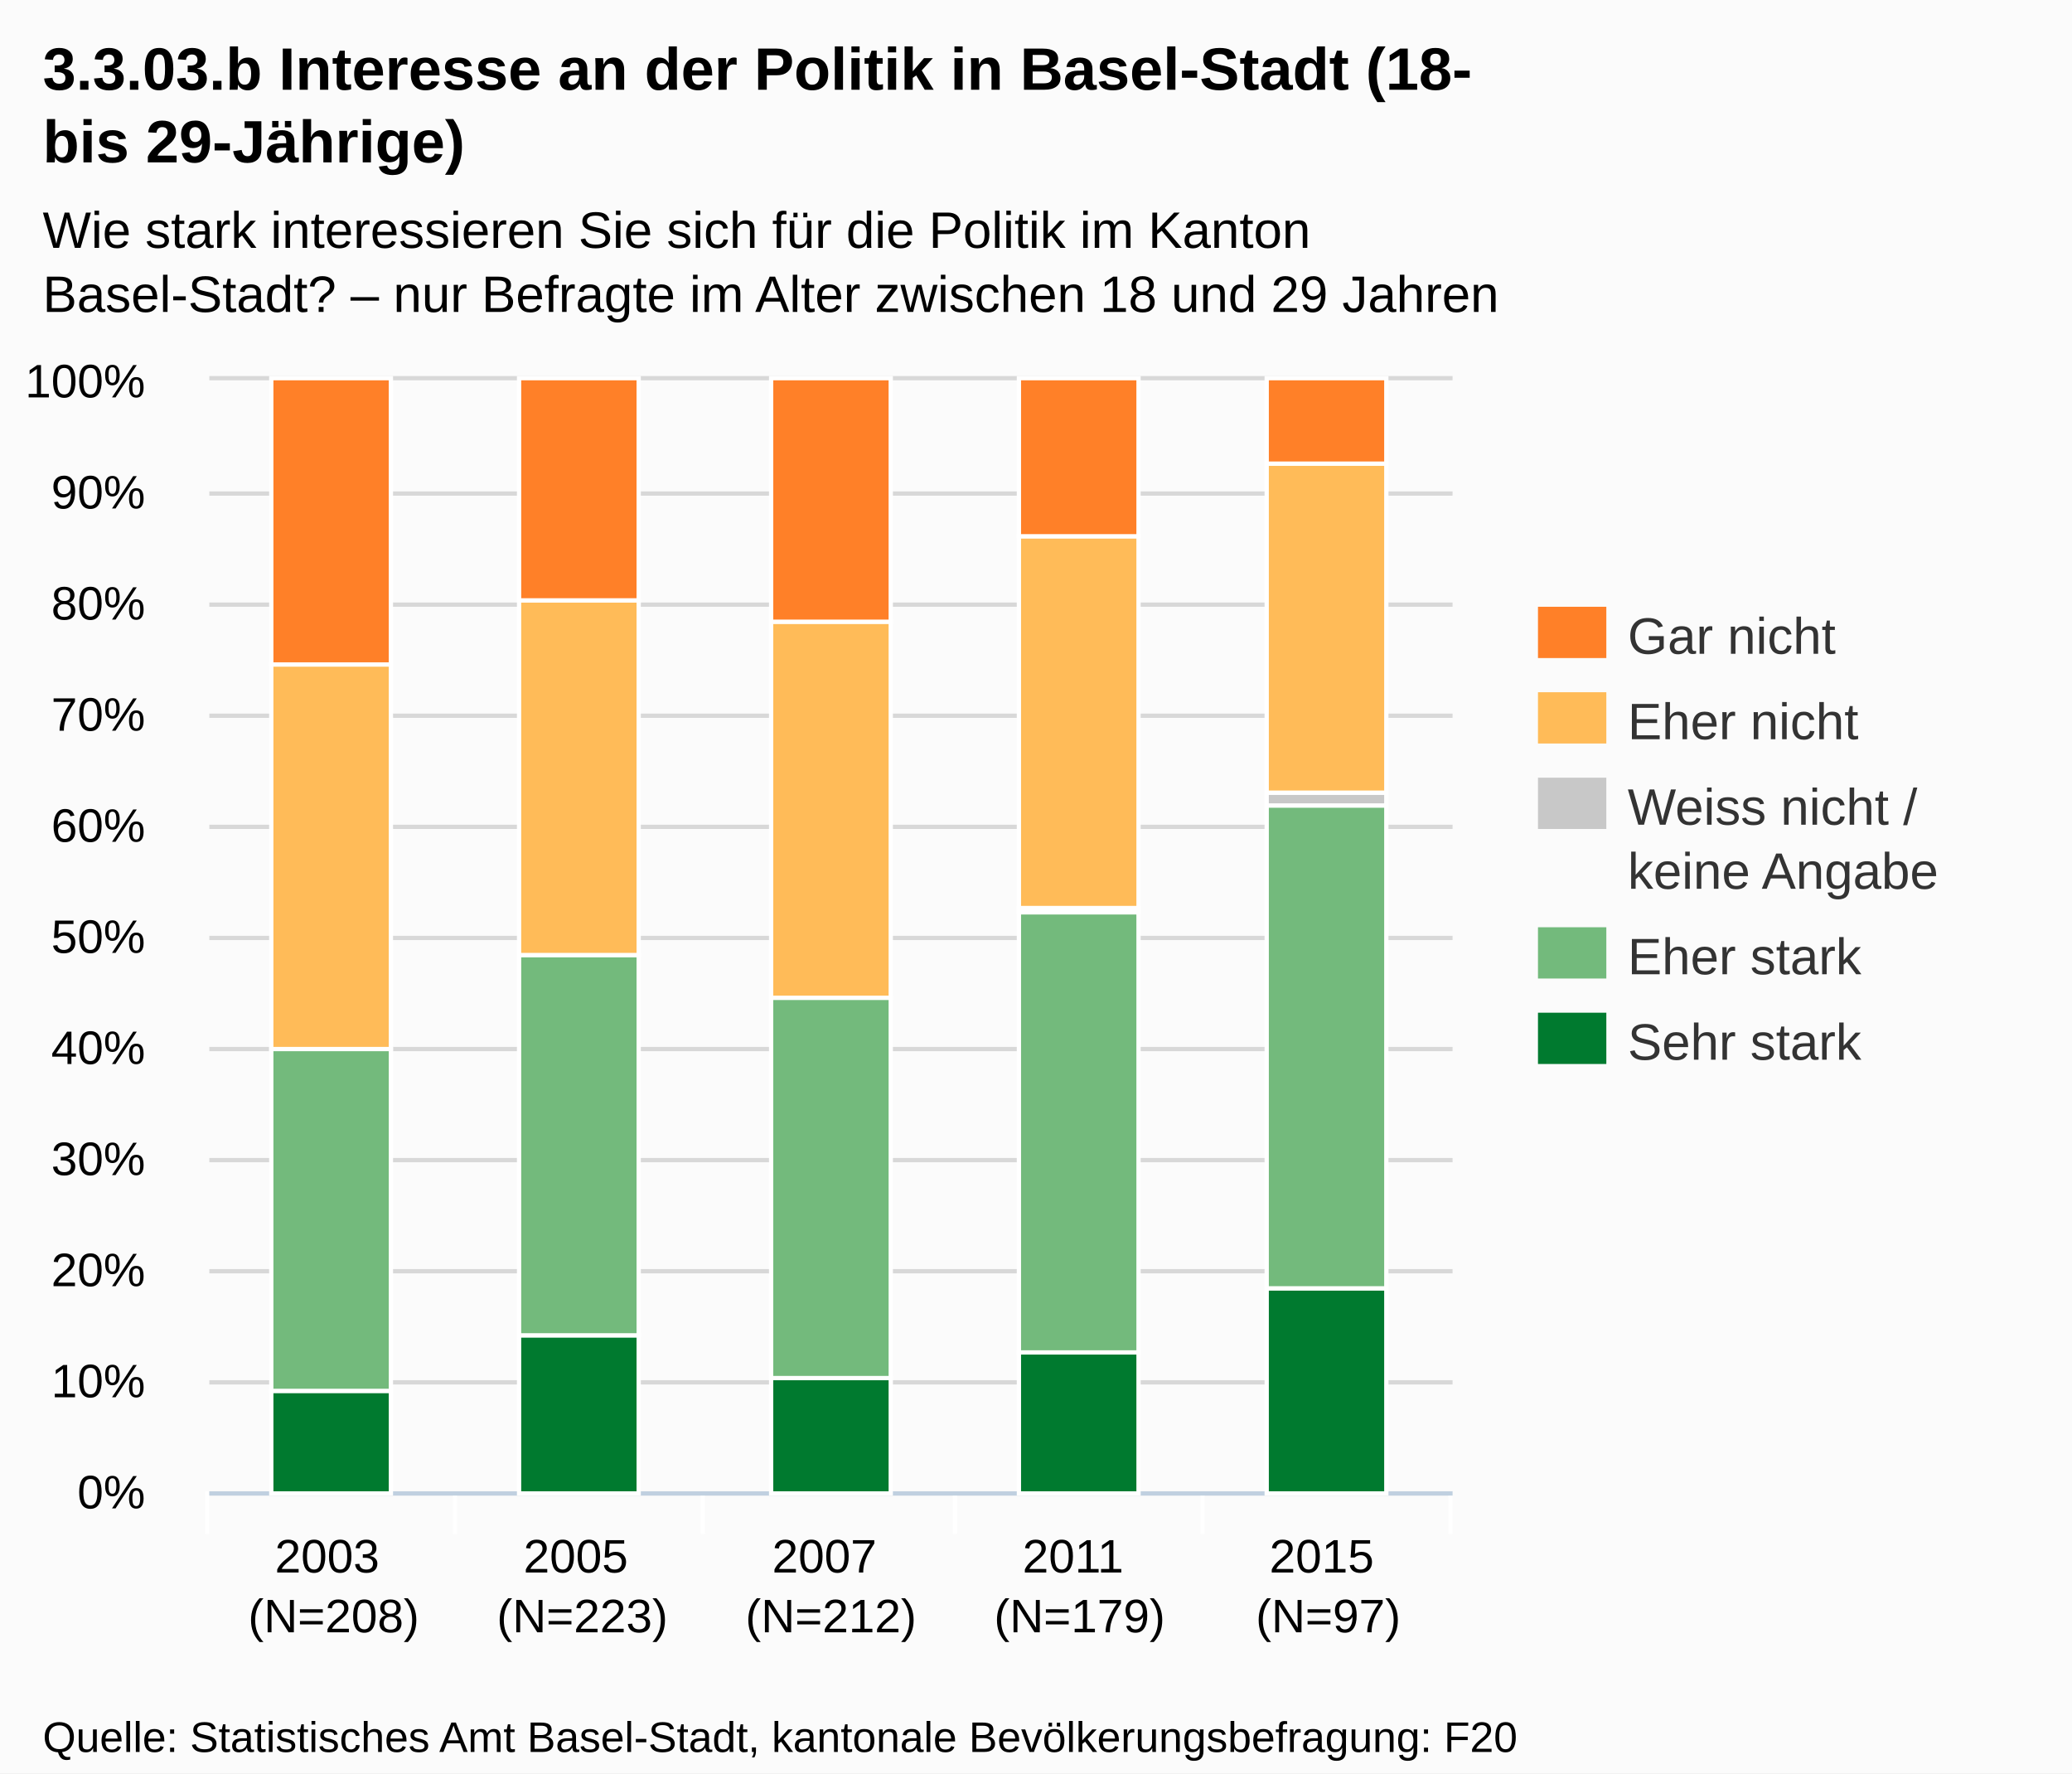
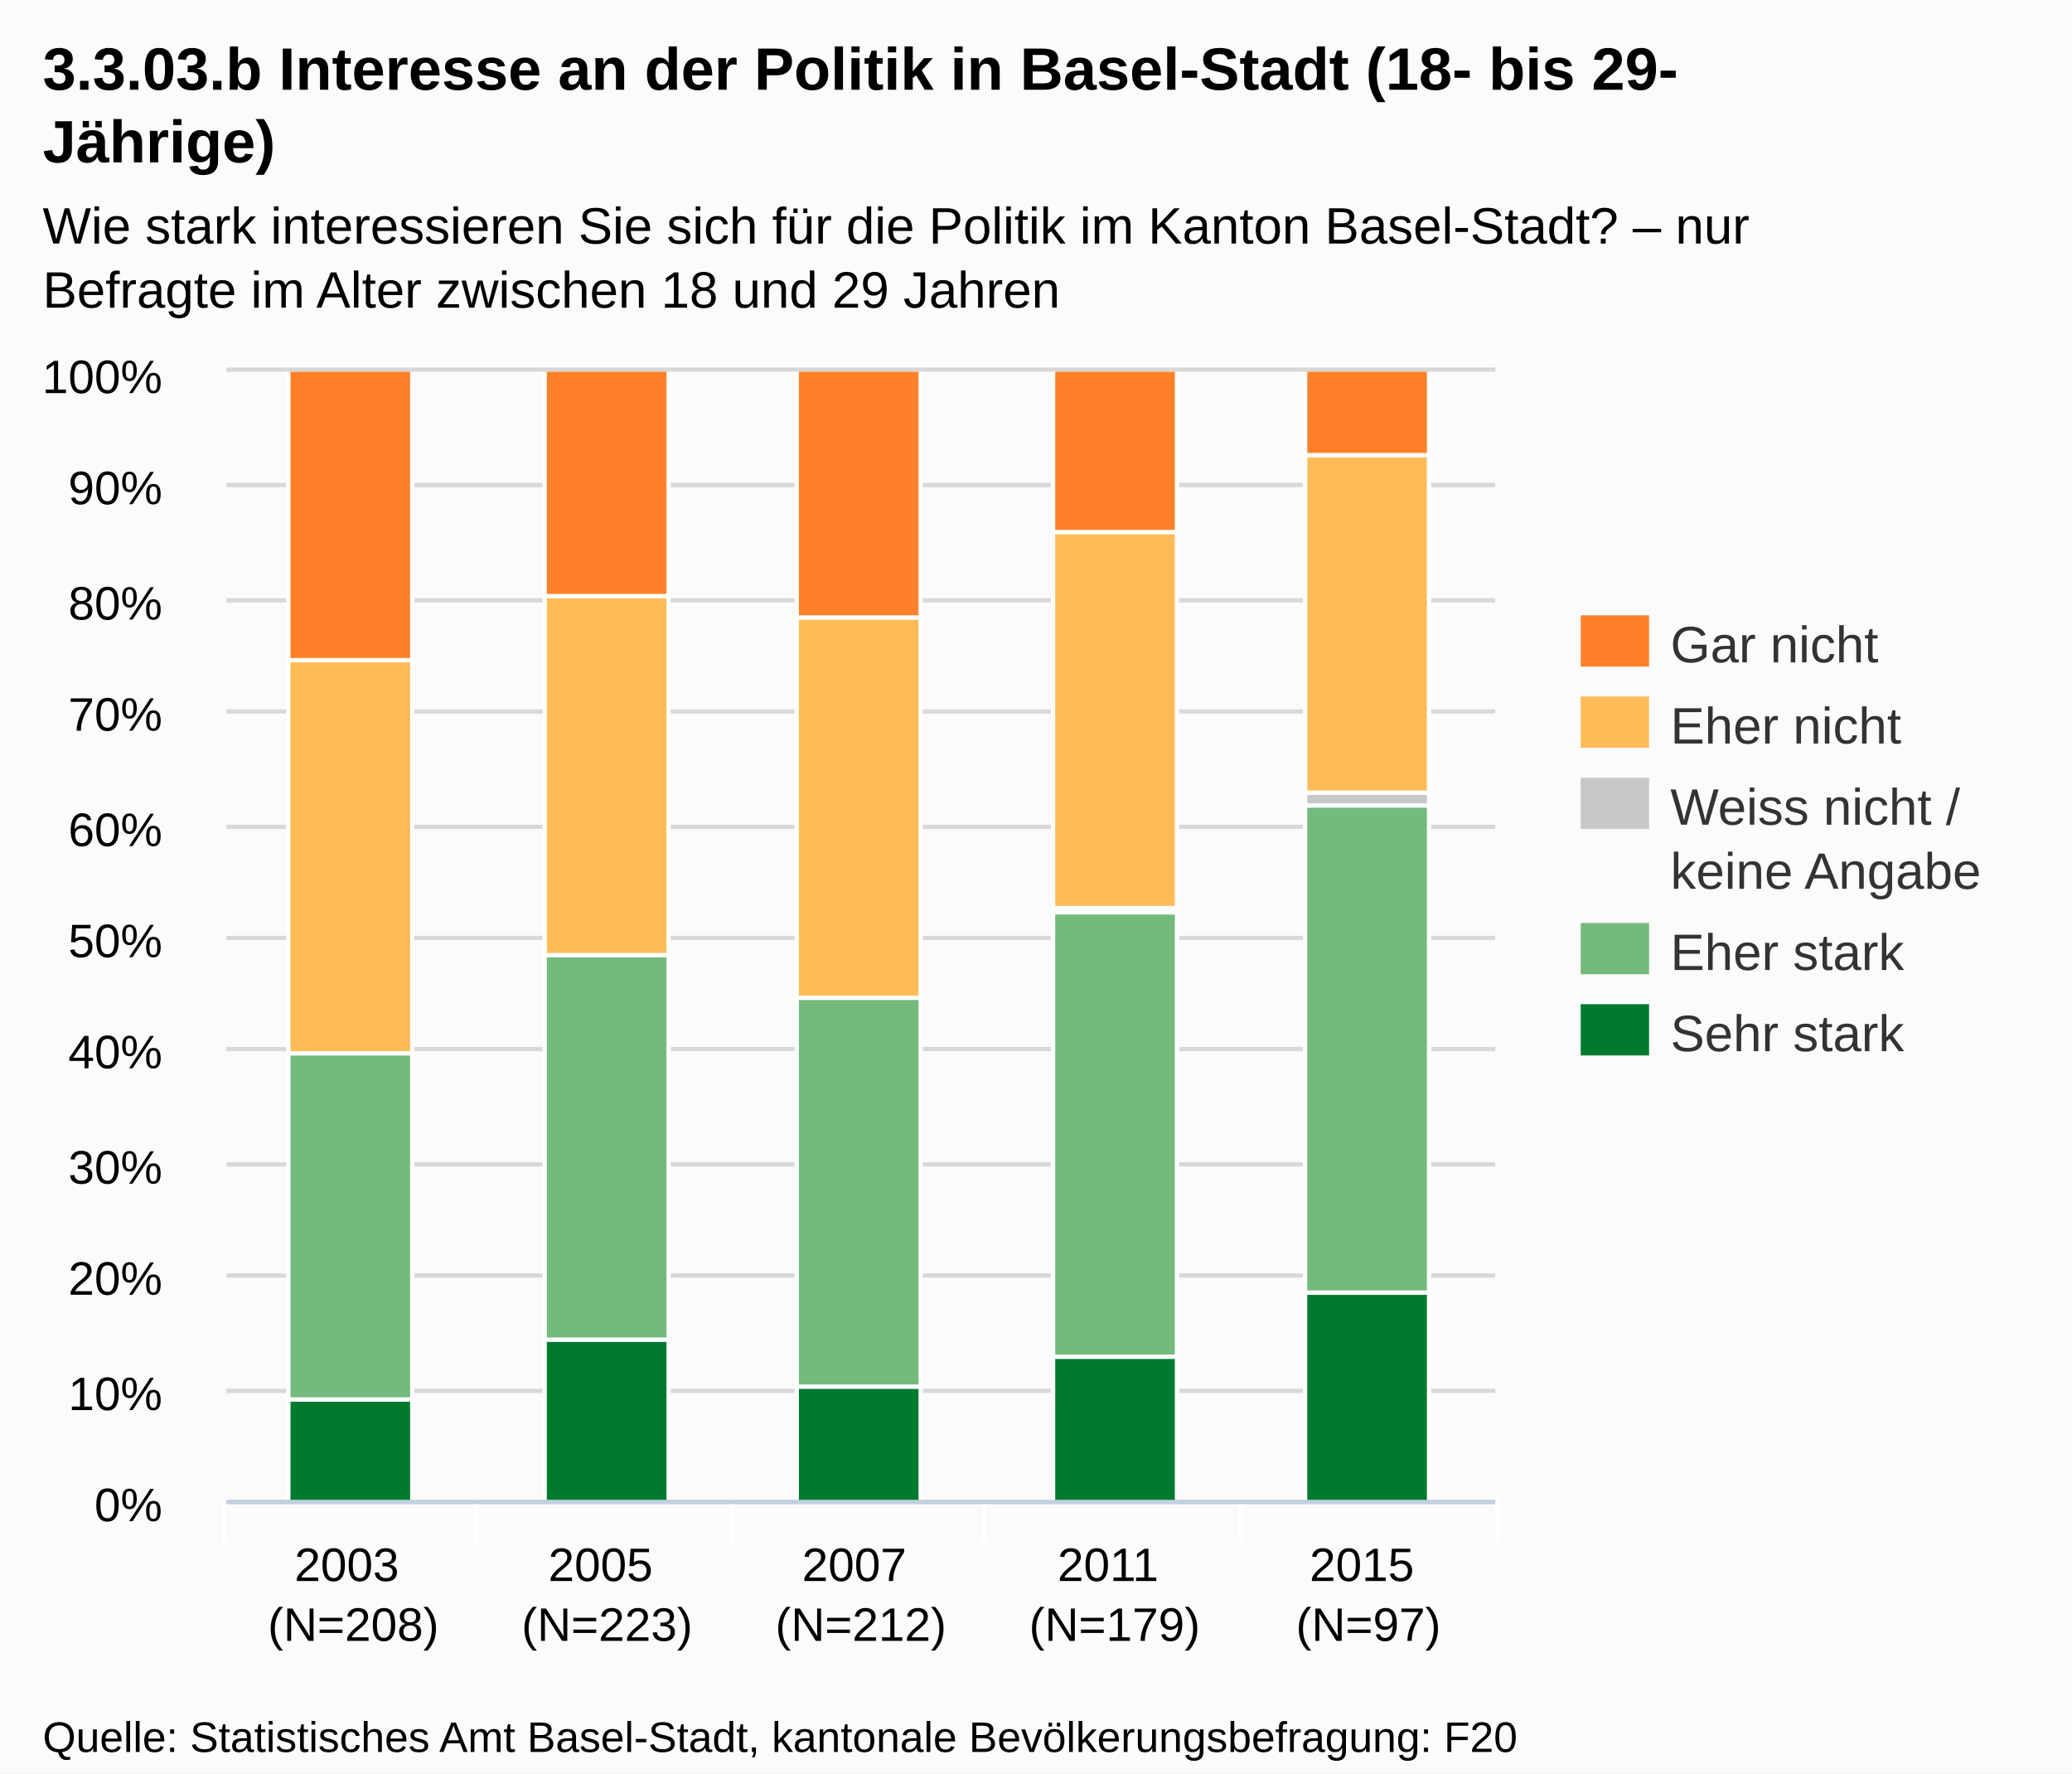
- <svg xmlns="http://www.w3.org/2000/svg" version="1.1" style="font-family:Arial;font-size:12px;" viewBox="0 0 485 415">
+ <svg xmlns="http://www.w3.org/2000/svg" version="1.1" style="font-family:arial;font-size:12px;" viewBox="0 0 485 415">
  <defs>
-     <clippath id="highcharts-1">
-       <rect x="0" y="0" width="291" height="260" />
-     </clippath>
+     <clipPath id="highcharts-3">
+       <rect x="0" y="0" width="297" height="264" />
+     </clipPath>
  </defs>
  <rect x="0" y="0" width="485" height="415" fill="#fbfbfb" class=" highcharts-background" />
  <g class="highcharts-grid" />
  <g class="highcharts-grid">
-     <path fill="none" d="M 49 349.5 L 340 349.5" stroke="#D8D8D8" stroke-width="1" opacity="1" />
-     <path fill="none" d="M 49 323.5 L 340 323.5" stroke="#D8D8D8" stroke-width="1" opacity="1" />
-     <path fill="none" d="M 49 297.5 L 340 297.5" stroke="#D8D8D8" stroke-width="1" opacity="1" />
-     <path fill="none" d="M 49 271.5 L 340 271.5" stroke="#D8D8D8" stroke-width="1" opacity="1" />
-     <path fill="none" d="M 49 245.5 L 340 245.5" stroke="#D8D8D8" stroke-width="1" opacity="1" />
-     <path fill="none" d="M 49 219.5 L 340 219.5" stroke="#D8D8D8" stroke-width="1" opacity="1" />
-     <path fill="none" d="M 49 193.5 L 340 193.5" stroke="#D8D8D8" stroke-width="1" opacity="1" />
-     <path fill="none" d="M 49 167.5 L 340 167.5" stroke="#D8D8D8" stroke-width="1" opacity="1" />
-     <path fill="none" d="M 49 141.5 L 340 141.5" stroke="#D8D8D8" stroke-width="1" opacity="1" />
-     <path fill="none" d="M 49 115.5 L 340 115.5" stroke="#D8D8D8" stroke-width="1" opacity="1" />
-     <path fill="none" d="M 49 88.5 L 340 88.5" stroke="#D8D8D8" stroke-width="1" opacity="1" />
+     <path fill="none" d="M 53 351.5 L 350 351.5" stroke="#D8D8D8" stroke-width="1" opacity="1" />
+     <path fill="none" d="M 53 325.5 L 350 325.5" stroke="#D8D8D8" stroke-width="1" opacity="1" />
+     <path fill="none" d="M 53 298.5 L 350 298.5" stroke="#D8D8D8" stroke-width="1" opacity="1" />
+     <path fill="none" d="M 53 272.5 L 350 272.5" stroke="#D8D8D8" stroke-width="1" opacity="1" />
+     <path fill="none" d="M 53 245.5 L 350 245.5" stroke="#D8D8D8" stroke-width="1" opacity="1" />
+     <path fill="none" d="M 53 219.5 L 350 219.5" stroke="#D8D8D8" stroke-width="1" opacity="1" />
+     <path fill="none" d="M 53 193.5 L 350 193.5" stroke="#D8D8D8" stroke-width="1" opacity="1" />
+     <path fill="none" d="M 53 166.5 L 350 166.5" stroke="#D8D8D8" stroke-width="1" opacity="1" />
+     <path fill="none" d="M 53 140.5 L 350 140.5" stroke="#D8D8D8" stroke-width="1" opacity="1" />
+     <path fill="none" d="M 53 113.5 L 350 113.5" stroke="#D8D8D8" stroke-width="1" opacity="1" />
+     <path fill="none" d="M 53 86.5 L 350 86.5" stroke="#D8D8D8" stroke-width="1" opacity="1" />
  </g>
  <g class="highcharts-axis">
-     <path fill="none" d="M 106.5 349 L 106.5 359" stroke="#FFFFFF" stroke-width="1" opacity="1" />
-     <path fill="none" d="M 164.5 349 L 164.5 359" stroke="#FFFFFF" stroke-width="1" opacity="1" />
-     <path fill="none" d="M 223.5 349 L 223.5 359" stroke="#FFFFFF" stroke-width="1" opacity="1" />
-     <path fill="none" d="M 281.5 349 L 281.5 359" stroke="#FFFFFF" stroke-width="1" opacity="1" />
-     <path fill="none" d="M 339.5 349 L 339.5 359" stroke="#FFFFFF" stroke-width="1" opacity="1" />
-     <path fill="none" d="M 48.5 349 L 48.5 359" stroke="#FFFFFF" stroke-width="1" opacity="1" />
-     <path fill="none" d="M 49 349.5 L 340 349.5" stroke="#C0D0E0" stroke-width="1" />
+     <path fill="none" d="M 111.5 351 L 111.5 361" stroke="#FFFFFF" stroke-width="1" opacity="1" />
+     <path fill="none" d="M 171.5 351 L 171.5 361" stroke="#FFFFFF" stroke-width="1" opacity="1" />
+     <path fill="none" d="M 230.5 351 L 230.5 361" stroke="#FFFFFF" stroke-width="1" opacity="1" />
+     <path fill="none" d="M 290.5 351 L 290.5 361" stroke="#FFFFFF" stroke-width="1" opacity="1" />
+     <path fill="none" d="M 350.5 351 L 350.5 361" stroke="#FFFFFF" stroke-width="1" opacity="1" />
+     <path fill="none" d="M 52.5 351 L 52.5 361" stroke="#FFFFFF" stroke-width="1" opacity="1" />
+     <path fill="none" d="M 53 351.5 L 350 351.5" stroke="#C0D0E0" stroke-width="1" />
  </g>
  <g class="highcharts-axis" />
  <g class="highcharts-series-group">
-     <g class="highcharts-series highcharts-series-0 highcharts-tracker" transform="translate(49,89) scale(1 1)" style="" clip-path="url(#highcharts-1)">
-       <rect x="14.5" y="236.5" width="28" height="24" stroke="#FFFFFF" stroke-width="1" fill="#007A2F" rx="0" ry="0" />
-       <rect x="72.5" y="223.5" width="28" height="37" stroke="#FFFFFF" stroke-width="1" fill="#007A2F" rx="0" ry="0" />
-       <rect x="131.5" y="233.5" width="28" height="27" stroke="#FFFFFF" stroke-width="1" fill="#007A2F" rx="0" ry="0" />
-       <rect x="189.5" y="227.5" width="28" height="33" stroke="#FFFFFF" stroke-width="1" fill="#007A2F" rx="0" ry="0" />
-       <rect x="247.5" y="212.5" width="28" height="48" stroke="#FFFFFF" stroke-width="1" fill="#007A2F" rx="0" ry="0" />
+     <g class="highcharts-series highcharts-series-0" transform="translate(53,87) scale(1 1)" clip-path="url(#highcharts-3)">
+       <rect x="14.5" y="240.5" width="29" height="24" stroke="#FFFFFF" stroke-width="1" fill="#007A2F" rx="0" ry="0" />
+       <rect x="74.5" y="226.5" width="29" height="38" stroke="#FFFFFF" stroke-width="1" fill="#007A2F" rx="0" ry="0" />
+       <rect x="133.5" y="237.5" width="29" height="27" stroke="#FFFFFF" stroke-width="1" fill="#007A2F" rx="0" ry="0" />
+       <rect x="193.5" y="230.5" width="29" height="34" stroke="#FFFFFF" stroke-width="1" fill="#007A2F" rx="0" ry="0" />
+       <rect x="252.5" y="215.5" width="29" height="49" stroke="#FFFFFF" stroke-width="1" fill="#007A2F" rx="0" ry="0" />
    </g>
-     <g class="highcharts-markers highcharts-series-0" transform="translate(49,89) scale(1 1)" clip-path="none" />
-     <g class="highcharts-series highcharts-series-1 highcharts-tracker" transform="translate(49,89) scale(1 1)" style="" clip-path="url(#highcharts-1)">
-       <rect x="14.5" y="156.5" width="28" height="80" stroke="#FFFFFF" stroke-width="1" fill="#73BA7C" rx="0" ry="0" />
-       <rect x="72.5" y="134.5" width="28" height="89" stroke="#FFFFFF" stroke-width="1" fill="#73BA7C" rx="0" ry="0" />
-       <rect x="131.5" y="144.5" width="28" height="89" stroke="#FFFFFF" stroke-width="1" fill="#73BA7C" rx="0" ry="0" />
-       <rect x="189.5" y="124.5" width="28" height="103" stroke="#FFFFFF" stroke-width="1" fill="#73BA7C" rx="0" ry="0" />
-       <rect x="247.5" y="99.5" width="28" height="113" stroke="#FFFFFF" stroke-width="1" fill="#73BA7C" rx="0" ry="0" />
+     <g class="highcharts-markers highcharts-series-0" transform="translate(53,87) scale(1 1)" clip-path="none" />
+     <g class="highcharts-series highcharts-series-1" transform="translate(53,87) scale(1 1)" clip-path="url(#highcharts-3)">
+       <rect x="14.5" y="159.5" width="29" height="81" stroke="#FFFFFF" stroke-width="1" fill="#73BA7C" rx="0" ry="0" />
+       <rect x="74.5" y="136.5" width="29" height="90" stroke="#FFFFFF" stroke-width="1" fill="#73BA7C" rx="0" ry="0" />
+       <rect x="133.5" y="146.5" width="29" height="91" stroke="#FFFFFF" stroke-width="1" fill="#73BA7C" rx="0" ry="0" />
+       <rect x="193.5" y="126.5" width="29" height="104" stroke="#FFFFFF" stroke-width="1" fill="#73BA7C" rx="0" ry="0" />
+       <rect x="252.5" y="101.5" width="29" height="114" stroke="#FFFFFF" stroke-width="1" fill="#73BA7C" rx="0" ry="0" />
    </g>
-     <g class="highcharts-markers highcharts-series-1" transform="translate(49,89) scale(1 1)" clip-path="none" />
-     <g class="highcharts-series highcharts-series-2 highcharts-tracker" transform="translate(49,89) scale(1 1)" style="" clip-path="url(#highcharts-1)">
-       <rect x="14.5" y="156.5" width="28" height="0" stroke="#FFFFFF" stroke-width="1" fill="#C8C8C8" rx="0" ry="0" />
-       <rect x="72.5" y="134.5" width="28" height="0" stroke="#FFFFFF" stroke-width="1" fill="#C8C8C8" rx="0" ry="0" />
-       <rect x="131.5" y="144.5" width="28" height="0" stroke="#FFFFFF" stroke-width="1" fill="#C8C8C8" rx="0" ry="0" />
-       <rect x="189.5" y="123.5" width="28" height="1" stroke="#FFFFFF" stroke-width="1" fill="#C8C8C8" rx="0" ry="0" />
-       <rect x="247.5" y="96.5" width="28" height="3" stroke="#FFFFFF" stroke-width="1" fill="#C8C8C8" rx="0" ry="0" />
+     <g class="highcharts-markers highcharts-series-1" transform="translate(53,87) scale(1 1)" clip-path="none" />
+     <g class="highcharts-series highcharts-series-2" transform="translate(53,87) scale(1 1)" clip-path="url(#highcharts-3)">
+       <rect x="14.5" y="159.5" width="29" height="0" stroke="#FFFFFF" stroke-width="1" fill="#C8C8C8" rx="0" ry="0" />
+       <rect x="74.5" y="136.5" width="29" height="0" stroke="#FFFFFF" stroke-width="1" fill="#C8C8C8" rx="0" ry="0" />
+       <rect x="133.5" y="146.5" width="29" height="0" stroke="#FFFFFF" stroke-width="1" fill="#C8C8C8" rx="0" ry="0" />
+       <rect x="193.5" y="125.5" width="29" height="1" stroke="#FFFFFF" stroke-width="1" fill="#C8C8C8" rx="0" ry="0" />
+       <rect x="252.5" y="98.5" width="29" height="3" stroke="#FFFFFF" stroke-width="1" fill="#C8C8C8" rx="0" ry="0" />
    </g>
-     <g class="highcharts-markers highcharts-series-2" transform="translate(49,89) scale(1 1)" clip-path="none" />
-     <g class="highcharts-series highcharts-series-3 highcharts-tracker" transform="translate(49,89) scale(1 1)" style="" clip-path="url(#highcharts-1)">
-       <rect x="14.5" y="66.5" width="28" height="90" stroke="#FFFFFF" stroke-width="1" fill="#FFBB58" rx="0" ry="0" />
-       <rect x="72.5" y="51.5" width="28" height="83" stroke="#FFFFFF" stroke-width="1" fill="#FFBB58" rx="0" ry="0" />
-       <rect x="131.5" y="56.5" width="28" height="88" stroke="#FFFFFF" stroke-width="1" fill="#FFBB58" rx="0" ry="0" />
-       <rect x="189.5" y="36.5" width="28" height="87" stroke="#FFFFFF" stroke-width="1" fill="#FFBB58" rx="0" ry="0" />
-       <rect x="247.5" y="19.5" width="28" height="77" stroke="#FFFFFF" stroke-width="1" fill="#FFBB58" rx="0" ry="0" />
+     <g class="highcharts-markers highcharts-series-2" transform="translate(53,87) scale(1 1)" clip-path="none" />
+     <g class="highcharts-series highcharts-series-3" transform="translate(53,87) scale(1 1)" clip-path="url(#highcharts-3)">
+       <rect x="14.5" y="67.5" width="29" height="92" stroke="#FFFFFF" stroke-width="1" fill="#FFBB58" rx="0" ry="0" />
+       <rect x="74.5" y="52.5" width="29" height="84" stroke="#FFFFFF" stroke-width="1" fill="#FFBB58" rx="0" ry="0" />
+       <rect x="133.5" y="57.5" width="29" height="89" stroke="#FFFFFF" stroke-width="1" fill="#FFBB58" rx="0" ry="0" />
+       <rect x="193.5" y="37.5" width="29" height="88" stroke="#FFFFFF" stroke-width="1" fill="#FFBB58" rx="0" ry="0" />
+       <rect x="252.5" y="19.5" width="29" height="79" stroke="#FFFFFF" stroke-width="1" fill="#FFBB58" rx="0" ry="0" />
    </g>
-     <g class="highcharts-markers highcharts-series-3" transform="translate(49,89) scale(1 1)" clip-path="none" />
-     <g class="highcharts-series highcharts-series-4 highcharts-tracker" transform="translate(49,89) scale(1 1)" style="" clip-path="url(#highcharts-1)">
-       <rect x="14.5" y="-0.5" width="28" height="67" stroke="#FFFFFF" stroke-width="1" fill="#FF8028" rx="0" ry="0" />
-       <rect x="72.5" y="-0.5" width="28" height="52" stroke="#FFFFFF" stroke-width="1" fill="#FF8028" rx="0" ry="0" />
-       <rect x="131.5" y="-0.5" width="28" height="57" stroke="#FFFFFF" stroke-width="1" fill="#FF8028" rx="0" ry="0" />
-       <rect x="189.5" y="-0.5" width="28" height="37" stroke="#FFFFFF" stroke-width="1" fill="#FF8028" rx="0" ry="0" />
-       <rect x="247.5" y="-0.5" width="28" height="20" stroke="#FFFFFF" stroke-width="1" fill="#FF8028" rx="0" ry="0" />
+     <g class="highcharts-markers highcharts-series-3" transform="translate(53,87) scale(1 1)" clip-path="none" />
+     <g class="highcharts-series highcharts-series-4" transform="translate(53,87) scale(1 1)" clip-path="url(#highcharts-3)">
+       <rect x="14.5" y="-0.5" width="29" height="68" stroke="#FFFFFF" stroke-width="1" fill="#FF8028" rx="0" ry="0" />
+       <rect x="74.5" y="-0.5" width="29" height="53" stroke="#FFFFFF" stroke-width="1" fill="#FF8028" rx="0" ry="0" />
+       <rect x="133.5" y="-0.5" width="29" height="58" stroke="#FFFFFF" stroke-width="1" fill="#FF8028" rx="0" ry="0" />
+       <rect x="193.5" y="-0.5" width="29" height="38" stroke="#FFFFFF" stroke-width="1" fill="#FF8028" rx="0" ry="0" />
+       <rect x="252.5" y="-0.5" width="29" height="20" stroke="#FFFFFF" stroke-width="1" fill="#FF8028" rx="0" ry="0" />
    </g>
-     <g class="highcharts-markers highcharts-series-4" transform="translate(49,89) scale(1 1)" clip-path="none" />
+     <g class="highcharts-markers highcharts-series-4" transform="translate(53,87) scale(1 1)" clip-path="none" />
  </g>
  <text x="10" text-anchor="start" class="highcharts-title" style="color:#000000;font-size:14px;font-weight:bold;fill:#000000;width:421px;" y="21">
-     <tspan>3.3.03.b Interesse an der Politik in Basel-Stadt (18-</tspan>
-     <tspan dy="17" x="10">bis 29-Jährige)</tspan>
+     <tspan>3.3.03.b Interesse an der Politik in Basel-Stadt (18- bis 29-</tspan>
+     <tspan dy="17" x="10">Jährige)</tspan>
  </text>
-   <text x="10" text-anchor="start" class="highcharts-subtitle" style="color:#000000;font-size:12px;fill:#000000;width:421px;" y="58">
-     <tspan>Wie stark interessieren Sie sich für die Politik im Kanton</tspan>
-     <tspan dy="15" x="10">Basel-Stadt? – nur Befragte im Alter zwischen 18 und 29 Jahren</tspan>
+   <text x="10" text-anchor="start" class="highcharts-subtitle" style="color:#000000;font-size:12px;fill:#000000;width:421px;" y="57">
+     <tspan>Wie stark interessieren Sie sich für die Politik im Kanton Basel-Stadt? – nur</tspan>
+     <tspan dy="15" x="10">Befragte im Alter zwischen 18 und 29 Jahren</tspan>
  </text>
-   <g class="highcharts-legend" transform="translate(352,135)">
+   <g class="highcharts-legend" transform="translate(362,137)">
    <g>
      <g>
        <g class="highcharts-legend-item" transform="translate(8,3)">
          <text x="21" style="color:#333333;font-size:12px;font-weight:normal;cursor:pointer;fill:#333333;" text-anchor="start" y="15">
            <tspan>Gar nicht</tspan>
          </text>
          <rect x="0" y="4" width="16" height="12" fill="#FF8028" />
        </g>
-         <g class="highcharts-legend-item" transform="translate(8,23)">
+         <g class="highcharts-legend-item" transform="translate(8,22)">
          <text x="21" y="15" style="color:#333333;font-size:12px;font-weight:normal;cursor:pointer;fill:#333333;" text-anchor="start">
            <tspan>Eher nicht</tspan>
          </text>
          <rect x="0" y="4" width="16" height="12" fill="#FFBB58" />
        </g>
-         <g class="highcharts-legend-item" transform="translate(8,43)">
+         <g class="highcharts-legend-item" transform="translate(8,41)">
          <text x="21" y="15" style="color:#333333;font-size:12px;font-weight:normal;cursor:pointer;fill:#333333;" text-anchor="start">
            <tspan>Weiss nicht /</tspan>
            <tspan x="21" dy="15">keine Angabe</tspan>
          </text>
          <rect x="0" y="4" width="16" height="12" fill="#C8C8C8" />
        </g>
-         <g class="highcharts-legend-item" transform="translate(8,78)">
+         <g class="highcharts-legend-item" transform="translate(8,75)">
          <text x="21" y="15" style="color:#333333;font-size:12px;font-weight:normal;cursor:pointer;fill:#333333;" text-anchor="start">
            <tspan>Eher stark</tspan>
          </text>
          <rect x="0" y="4" width="16" height="12" fill="#73BA7C" />
        </g>
-         <g class="highcharts-legend-item" transform="translate(8,98)">
+         <g class="highcharts-legend-item" transform="translate(8,94)">
          <text x="21" y="15" style="color:#333333;font-size:12px;font-weight:normal;cursor:pointer;fill:#333333;" text-anchor="start">
            <tspan>Sehr stark</tspan>
          </text>
          <rect x="0" y="4" width="16" height="12" fill="#007A2F" />
        </g>
      </g>
    </g>
  </g>
  <g class="highcharts-axis-labels highcharts-xaxis-labels">
-     <text x="78.1" style="color:#000000;cursor:default;font-size:11px;fill:#000000;" text-anchor="middle" transform="translate(0,0)" y="368" opacity="1">
+     <text x="82.7" style="color:#000000;cursor:default;font-size:11px;fill:#000000;" text-anchor="middle" transform="translate(0,0)" y="370" opacity="1">
      <tspan>2003</tspan>
-       <tspan x="78.1" dy="14">(N=208)</tspan>
+       <tspan x="82.7" dy="14">(N=208)</tspan>
    </text>
-     <text x="136.3" style="color:#000000;cursor:default;font-size:11px;fill:#000000;" text-anchor="middle" transform="translate(0,0)" y="368" opacity="1">
+     <text x="142.1" style="color:#000000;cursor:default;font-size:11px;fill:#000000;" text-anchor="middle" transform="translate(0,0)" y="370" opacity="1">
      <tspan>2005</tspan>
-       <tspan x="136.3" dy="14">(N=223)</tspan>
+       <tspan x="142.1" dy="14">(N=223)</tspan>
    </text>
-     <text x="194.5" style="color:#000000;cursor:default;font-size:11px;fill:#000000;" text-anchor="middle" transform="translate(0,0)" y="368" opacity="1">
+     <text x="201.5" style="color:#000000;cursor:default;font-size:11px;fill:#000000;" text-anchor="middle" transform="translate(0,0)" y="370" opacity="1">
      <tspan>2007</tspan>
-       <tspan x="194.5" dy="14">(N=212)</tspan>
+       <tspan x="201.5" dy="14">(N=212)</tspan>
    </text>
-     <text x="252.7" style="color:#000000;cursor:default;font-size:11px;fill:#000000;" text-anchor="middle" transform="translate(0,0)" y="368" opacity="1">
+     <text x="260.9" style="color:#000000;cursor:default;font-size:11px;fill:#000000;" text-anchor="middle" transform="translate(0,0)" y="370" opacity="1">
      <tspan>2011</tspan>
-       <tspan x="252.7" dy="14">(N=179)</tspan>
+       <tspan x="260.9" dy="14">(N=179)</tspan>
    </text>
-     <text x="310.9" style="color:#000000;cursor:default;font-size:11px;fill:#000000;" text-anchor="middle" transform="translate(0,0)" y="368" opacity="1">
+     <text x="320.3" style="color:#000000;cursor:default;font-size:11px;fill:#000000;" text-anchor="middle" transform="translate(0,0)" y="370" opacity="1">
      <tspan>2015</tspan>
-       <tspan x="310.9" dy="14">(N=97)</tspan>
+       <tspan x="320.3" dy="14">(N=97)</tspan>
    </text>
  </g>
  <g class="highcharts-axis-labels highcharts-yaxis-labels">
-     <text x="34" style="color:#000000;cursor:default;font-size:11px;fill:#000000;width:150px;text-overflow:clip;" text-anchor="end" transform="translate(0,0)" y="353" opacity="1">
+     <text x="38" style="color:#000000;cursor:default;font-size:11px;fill:#000000;width:150px;text-overflow:clip;" text-anchor="end" transform="translate(0,0)" y="356" opacity="1">
      <tspan>0%</tspan>
    </text>
-     <text x="34" style="color:#000000;cursor:default;font-size:11px;fill:#000000;width:150px;text-overflow:clip;" text-anchor="end" transform="translate(0,0)" y="327" opacity="1">
+     <text x="38" style="color:#000000;cursor:default;font-size:11px;fill:#000000;width:150px;text-overflow:clip;" text-anchor="end" transform="translate(0,0)" y="330" opacity="1">
      <tspan>10%</tspan>
    </text>
-     <text x="34" style="color:#000000;cursor:default;font-size:11px;fill:#000000;width:150px;text-overflow:clip;" text-anchor="end" transform="translate(0,0)" y="301" opacity="1">
+     <text x="38" style="color:#000000;cursor:default;font-size:11px;fill:#000000;width:150px;text-overflow:clip;" text-anchor="end" transform="translate(0,0)" y="303" opacity="1">
      <tspan>20%</tspan>
    </text>
-     <text x="34" style="color:#000000;cursor:default;font-size:11px;fill:#000000;width:150px;text-overflow:clip;" text-anchor="end" transform="translate(0,0)" y="275" opacity="1">
+     <text x="38" style="color:#000000;cursor:default;font-size:11px;fill:#000000;width:150px;text-overflow:clip;" text-anchor="end" transform="translate(0,0)" y="277" opacity="1">
      <tspan>30%</tspan>
    </text>
-     <text x="34" style="color:#000000;cursor:default;font-size:11px;fill:#000000;width:150px;text-overflow:clip;" text-anchor="end" transform="translate(0,0)" y="249" opacity="1">
+     <text x="38" style="color:#000000;cursor:default;font-size:11px;fill:#000000;width:150px;text-overflow:clip;" text-anchor="end" transform="translate(0,0)" y="250" opacity="1">
      <tspan>40%</tspan>
    </text>
-     <text x="34" style="color:#000000;cursor:default;font-size:11px;fill:#000000;width:150px;text-overflow:clip;" text-anchor="end" transform="translate(0,0)" y="223" opacity="1">
+     <text x="38" style="color:#000000;cursor:default;font-size:11px;fill:#000000;width:150px;text-overflow:clip;" text-anchor="end" transform="translate(0,0)" y="224" opacity="1">
      <tspan>50%</tspan>
    </text>
-     <text x="34" style="color:#000000;cursor:default;font-size:11px;fill:#000000;width:150px;text-overflow:clip;" text-anchor="end" transform="translate(0,0)" y="197" opacity="1">
+     <text x="38" style="color:#000000;cursor:default;font-size:11px;fill:#000000;width:150px;text-overflow:clip;" text-anchor="end" transform="translate(0,0)" y="198" opacity="1">
      <tspan>60%</tspan>
    </text>
-     <text x="34" style="color:#000000;cursor:default;font-size:11px;fill:#000000;width:150px;text-overflow:clip;" text-anchor="end" transform="translate(0,0)" y="171" opacity="1">
+     <text x="38" style="color:#000000;cursor:default;font-size:11px;fill:#000000;width:150px;text-overflow:clip;" text-anchor="end" transform="translate(0,0)" y="171" opacity="1">
      <tspan>70%</tspan>
    </text>
-     <text x="34" style="color:#000000;cursor:default;font-size:11px;fill:#000000;width:150px;text-overflow:clip;" text-anchor="end" transform="translate(0,0)" y="145" opacity="1">
+     <text x="38" style="color:#000000;cursor:default;font-size:11px;fill:#000000;width:150px;text-overflow:clip;" text-anchor="end" transform="translate(0,0)" y="145" opacity="1">
      <tspan>80%</tspan>
    </text>
-     <text x="34" style="color:#000000;cursor:default;font-size:11px;fill:#000000;width:150px;text-overflow:clip;" text-anchor="end" transform="translate(0,0)" y="119" opacity="1">
+     <text x="38" style="color:#000000;cursor:default;font-size:11px;fill:#000000;width:150px;text-overflow:clip;" text-anchor="end" transform="translate(0,0)" y="118" opacity="1">
      <tspan>90%</tspan>
    </text>
-     <text x="34" style="color:#000000;cursor:default;font-size:11px;fill:#000000;width:150px;text-overflow:clip;" text-anchor="end" transform="translate(0,0)" y="93" opacity="1">
+     <text x="38" style="color:#000000;cursor:default;font-size:11px;fill:#000000;width:150px;text-overflow:clip;" text-anchor="end" transform="translate(0,0)" y="92" opacity="1">
      <tspan>100%</tspan>
    </text>
  </g>
  <g class="highcharts-tooltip" style="cursor:default;padding:0;pointer-events:none;white-space:nowrap;" transform="translate(0,-9000000000)">
-     <path fill="none" d="M 3.5 0.5 L 13.5 0.5 C 16.5 0.5 16.5 0.5 16.5 3.5 L 16.5 28.5 C 16.5 31.5 16.5 31.5 13.5 31.5 L 3.5 31.5 C 0.5 31.5 0.5 31.5 0.5 28.5 L 0.5 3.5 C 0.5 0.5 0.5 0.5 3.5 0.5" isshadow="true" stroke="black" stroke-opacity="0.05" stroke-width="5" transform="translate(1, 1)" />
-     <path fill="none" d="M 3.5 0.5 L 13.5 0.5 C 16.5 0.5 16.5 0.5 16.5 3.5 L 16.5 28.5 C 16.5 31.5 16.5 31.5 13.5 31.5 L 3.5 31.5 C 0.5 31.5 0.5 31.5 0.5 28.5 L 0.5 3.5 C 0.5 0.5 0.5 0.5 3.5 0.5" isshadow="true" stroke="black" stroke-opacity="0.1" stroke-width="3" transform="translate(1, 1)" />
-     <path fill="none" d="M 3.5 0.5 L 13.5 0.5 C 16.5 0.5 16.5 0.5 16.5 3.5 L 16.5 28.5 C 16.5 31.5 16.5 31.5 13.5 31.5 L 3.5 31.5 C 0.5 31.5 0.5 31.5 0.5 28.5 L 0.5 3.5 C 0.5 0.5 0.5 0.5 3.5 0.5" isshadow="true" stroke="black" stroke-opacity="0.15" stroke-width="1" transform="translate(1, 1)" />
-     <path fill="rgba(249, 249, 249, .85)" d="M 3.5 0.5 L 13.5 0.5 C 16.5 0.5 16.5 0.5 16.5 3.5 L 16.5 28.5 C 16.5 31.5 16.5 31.5 13.5 31.5 L 3.5 31.5 C 0.5 31.5 0.5 31.5 0.5 28.5 L 0.5 3.5 C 0.5 0.5 0.5 0.5 3.5 0.5" />
+     <path fill="none" d="M 3.5 0.5 L 13.5 0.5 C 16.5 0.5 16.5 0.5 16.5 3.5 L 16.5 13.5 C 16.5 16.5 16.5 16.5 13.5 16.5 L 3.5 16.5 C 0.5 16.5 0.5 16.5 0.5 13.5 L 0.5 3.5 C 0.5 0.5 0.5 0.5 3.5 0.5" stroke="black" stroke-opacity="0.05" stroke-width="5" transform="translate(1, 1)" />
+     <path fill="none" d="M 3.5 0.5 L 13.5 0.5 C 16.5 0.5 16.5 0.5 16.5 3.5 L 16.5 13.5 C 16.5 16.5 16.5 16.5 13.5 16.5 L 3.5 16.5 C 0.5 16.5 0.5 16.5 0.5 13.5 L 0.5 3.5 C 0.5 0.5 0.5 0.5 3.5 0.5" stroke="black" stroke-opacity="0.1" stroke-width="3" transform="translate(1, 1)" />
+     <path fill="none" d="M 3.5 0.5 L 13.5 0.5 C 16.5 0.5 16.5 0.5 16.5 3.5 L 16.5 13.5 C 16.5 16.5 16.5 16.5 13.5 16.5 L 3.5 16.5 C 0.5 16.5 0.5 16.5 0.5 13.5 L 0.5 3.5 C 0.5 0.5 0.5 0.5 3.5 0.5" stroke="black" stroke-opacity="0.15" stroke-width="1" transform="translate(1, 1)" />
+     <path fill="rgb(249, 249, 249)" fill-opacity=" .85" d="M 3.5 0.5 L 13.5 0.5 C 16.5 0.5 16.5 0.5 16.5 3.5 L 16.5 13.5 C 16.5 16.5 16.5 16.5 13.5 16.5 L 3.5 16.5 C 0.5 16.5 0.5 16.5 0.5 13.5 L 0.5 3.5 C 0.5 0.5 0.5 0.5 3.5 0.5" />
    <text x="8" style="font-size:12px;color:#333333;fill:#333333;" y="20" />
  </g>
  <text x="10" text-anchor="start" style="cursor:default;color:#000000;font-size:10px;fill:#000000;" y="410">
    <tspan>Quelle: Statistisches Amt Basel-Stadt, kantonale Bevölkerungsbefragung: F20</tspan>
  </text>
</svg>
